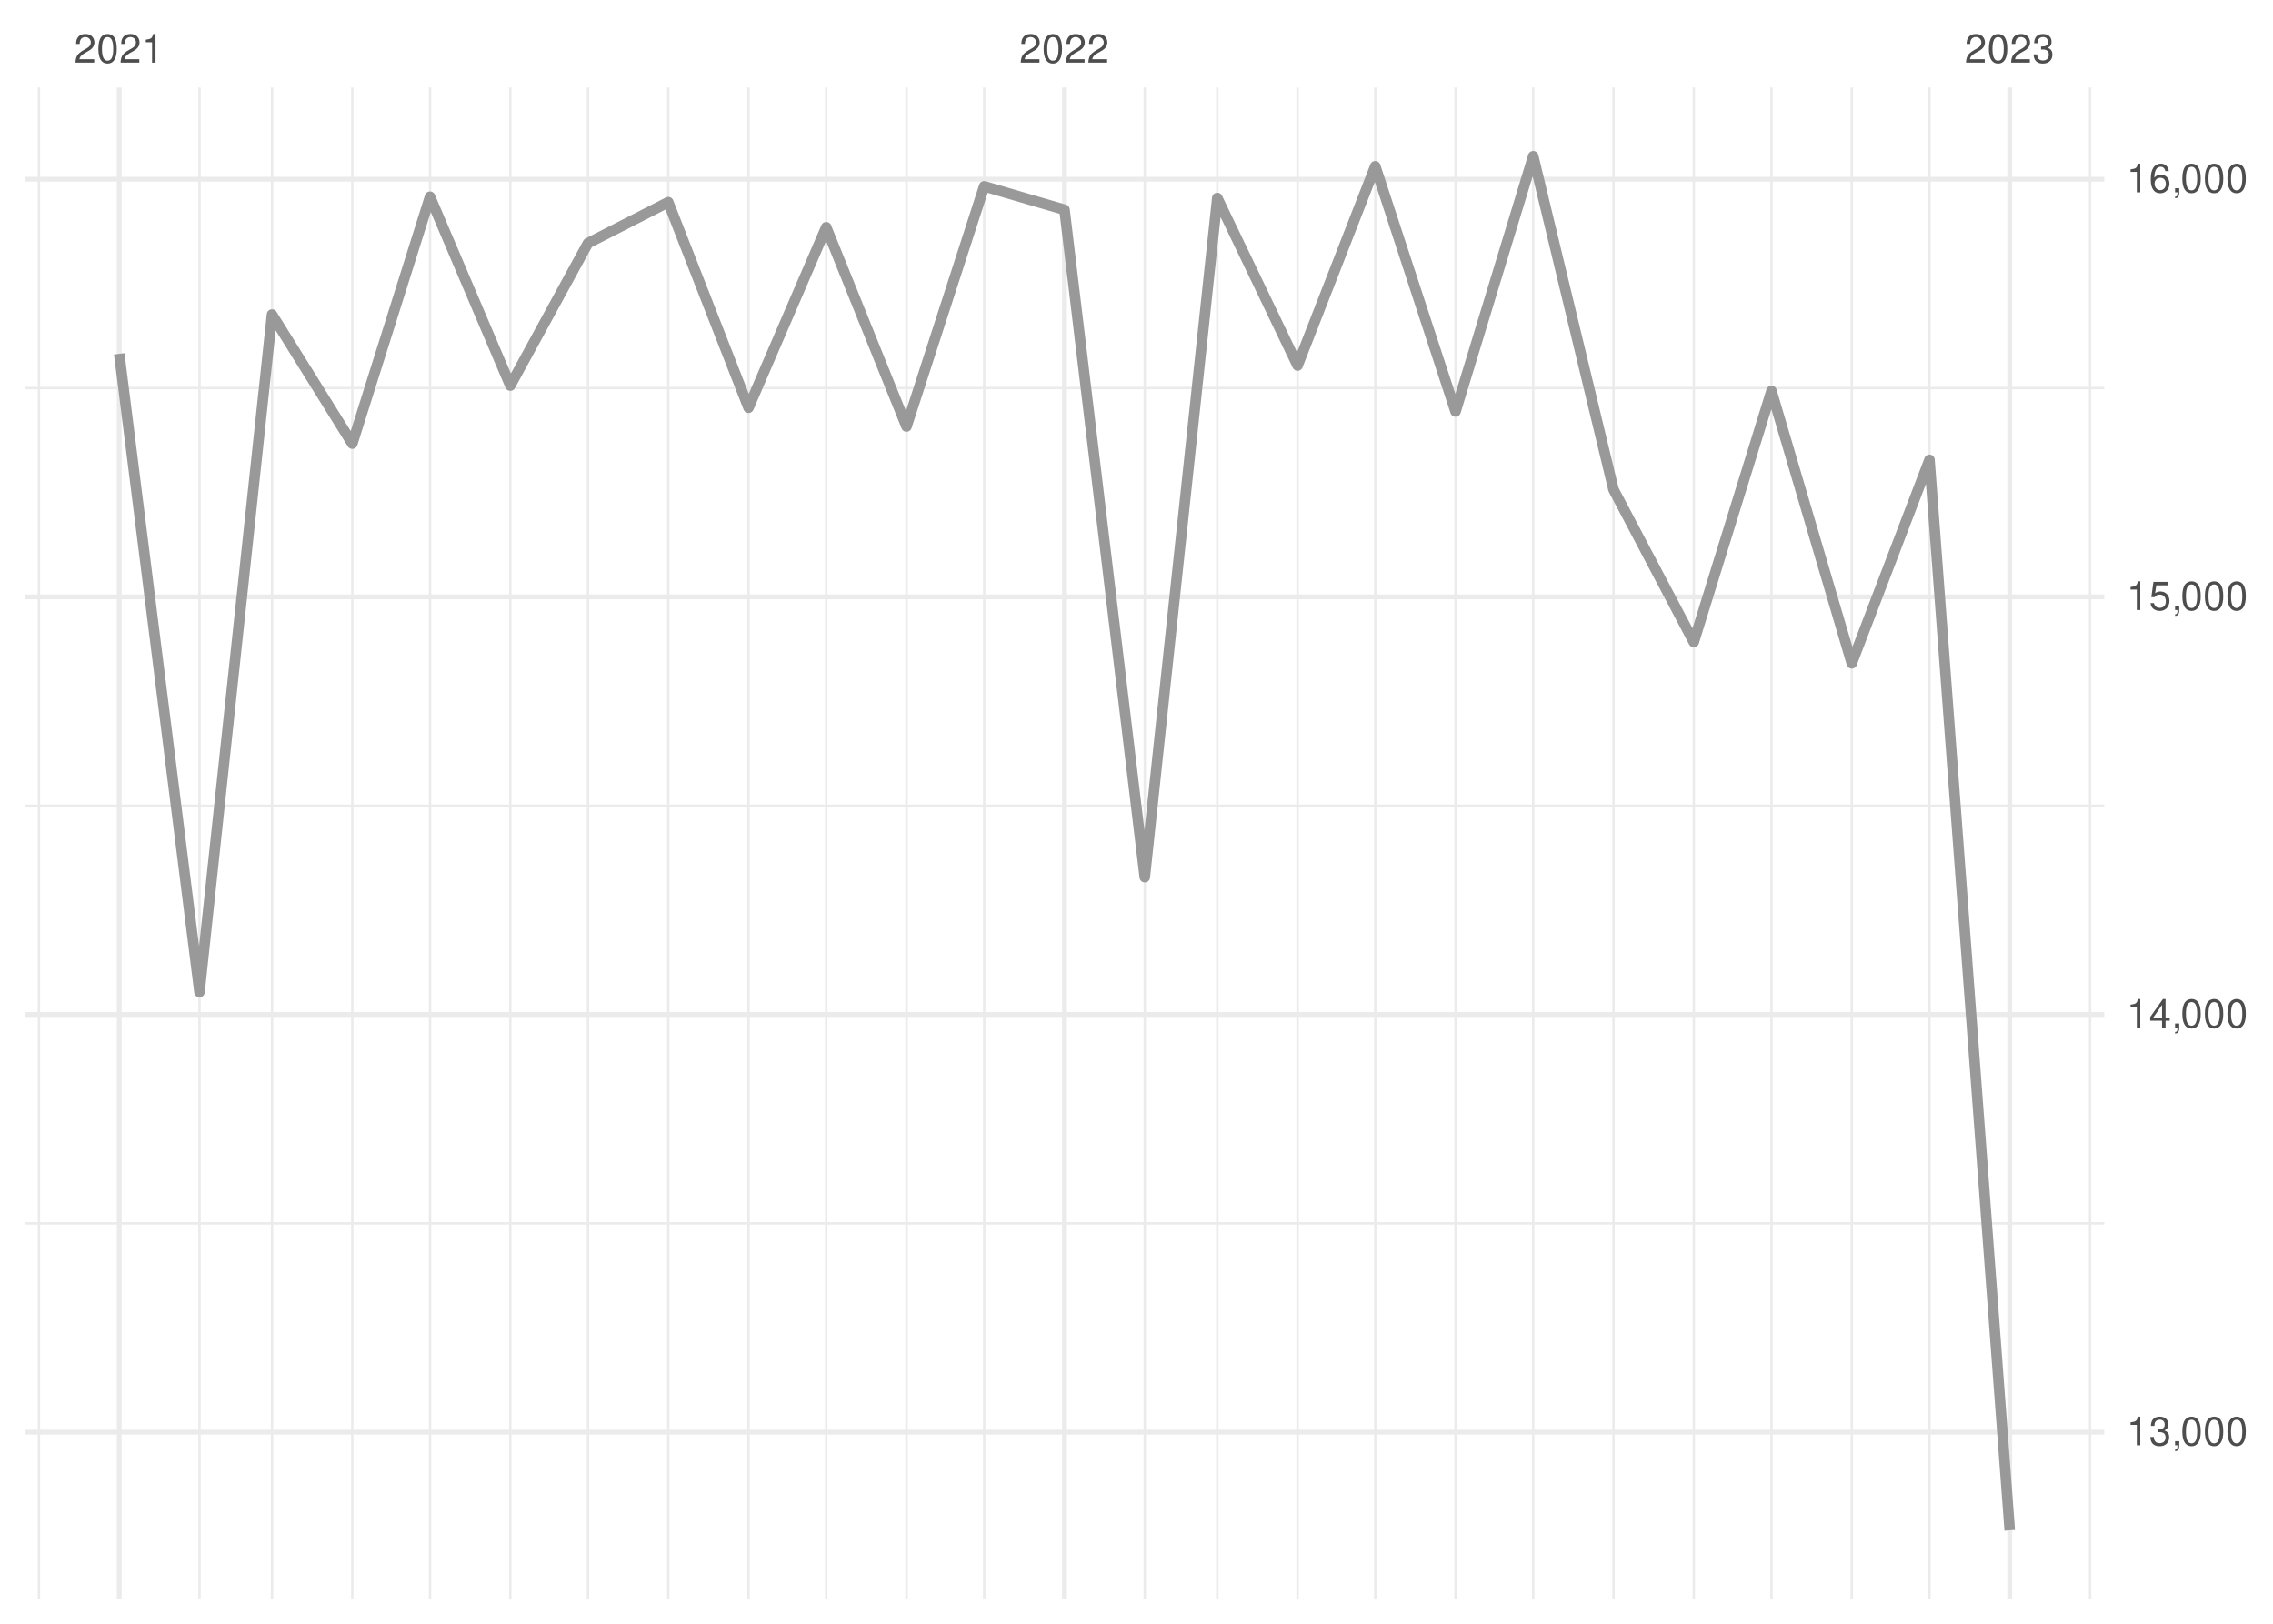
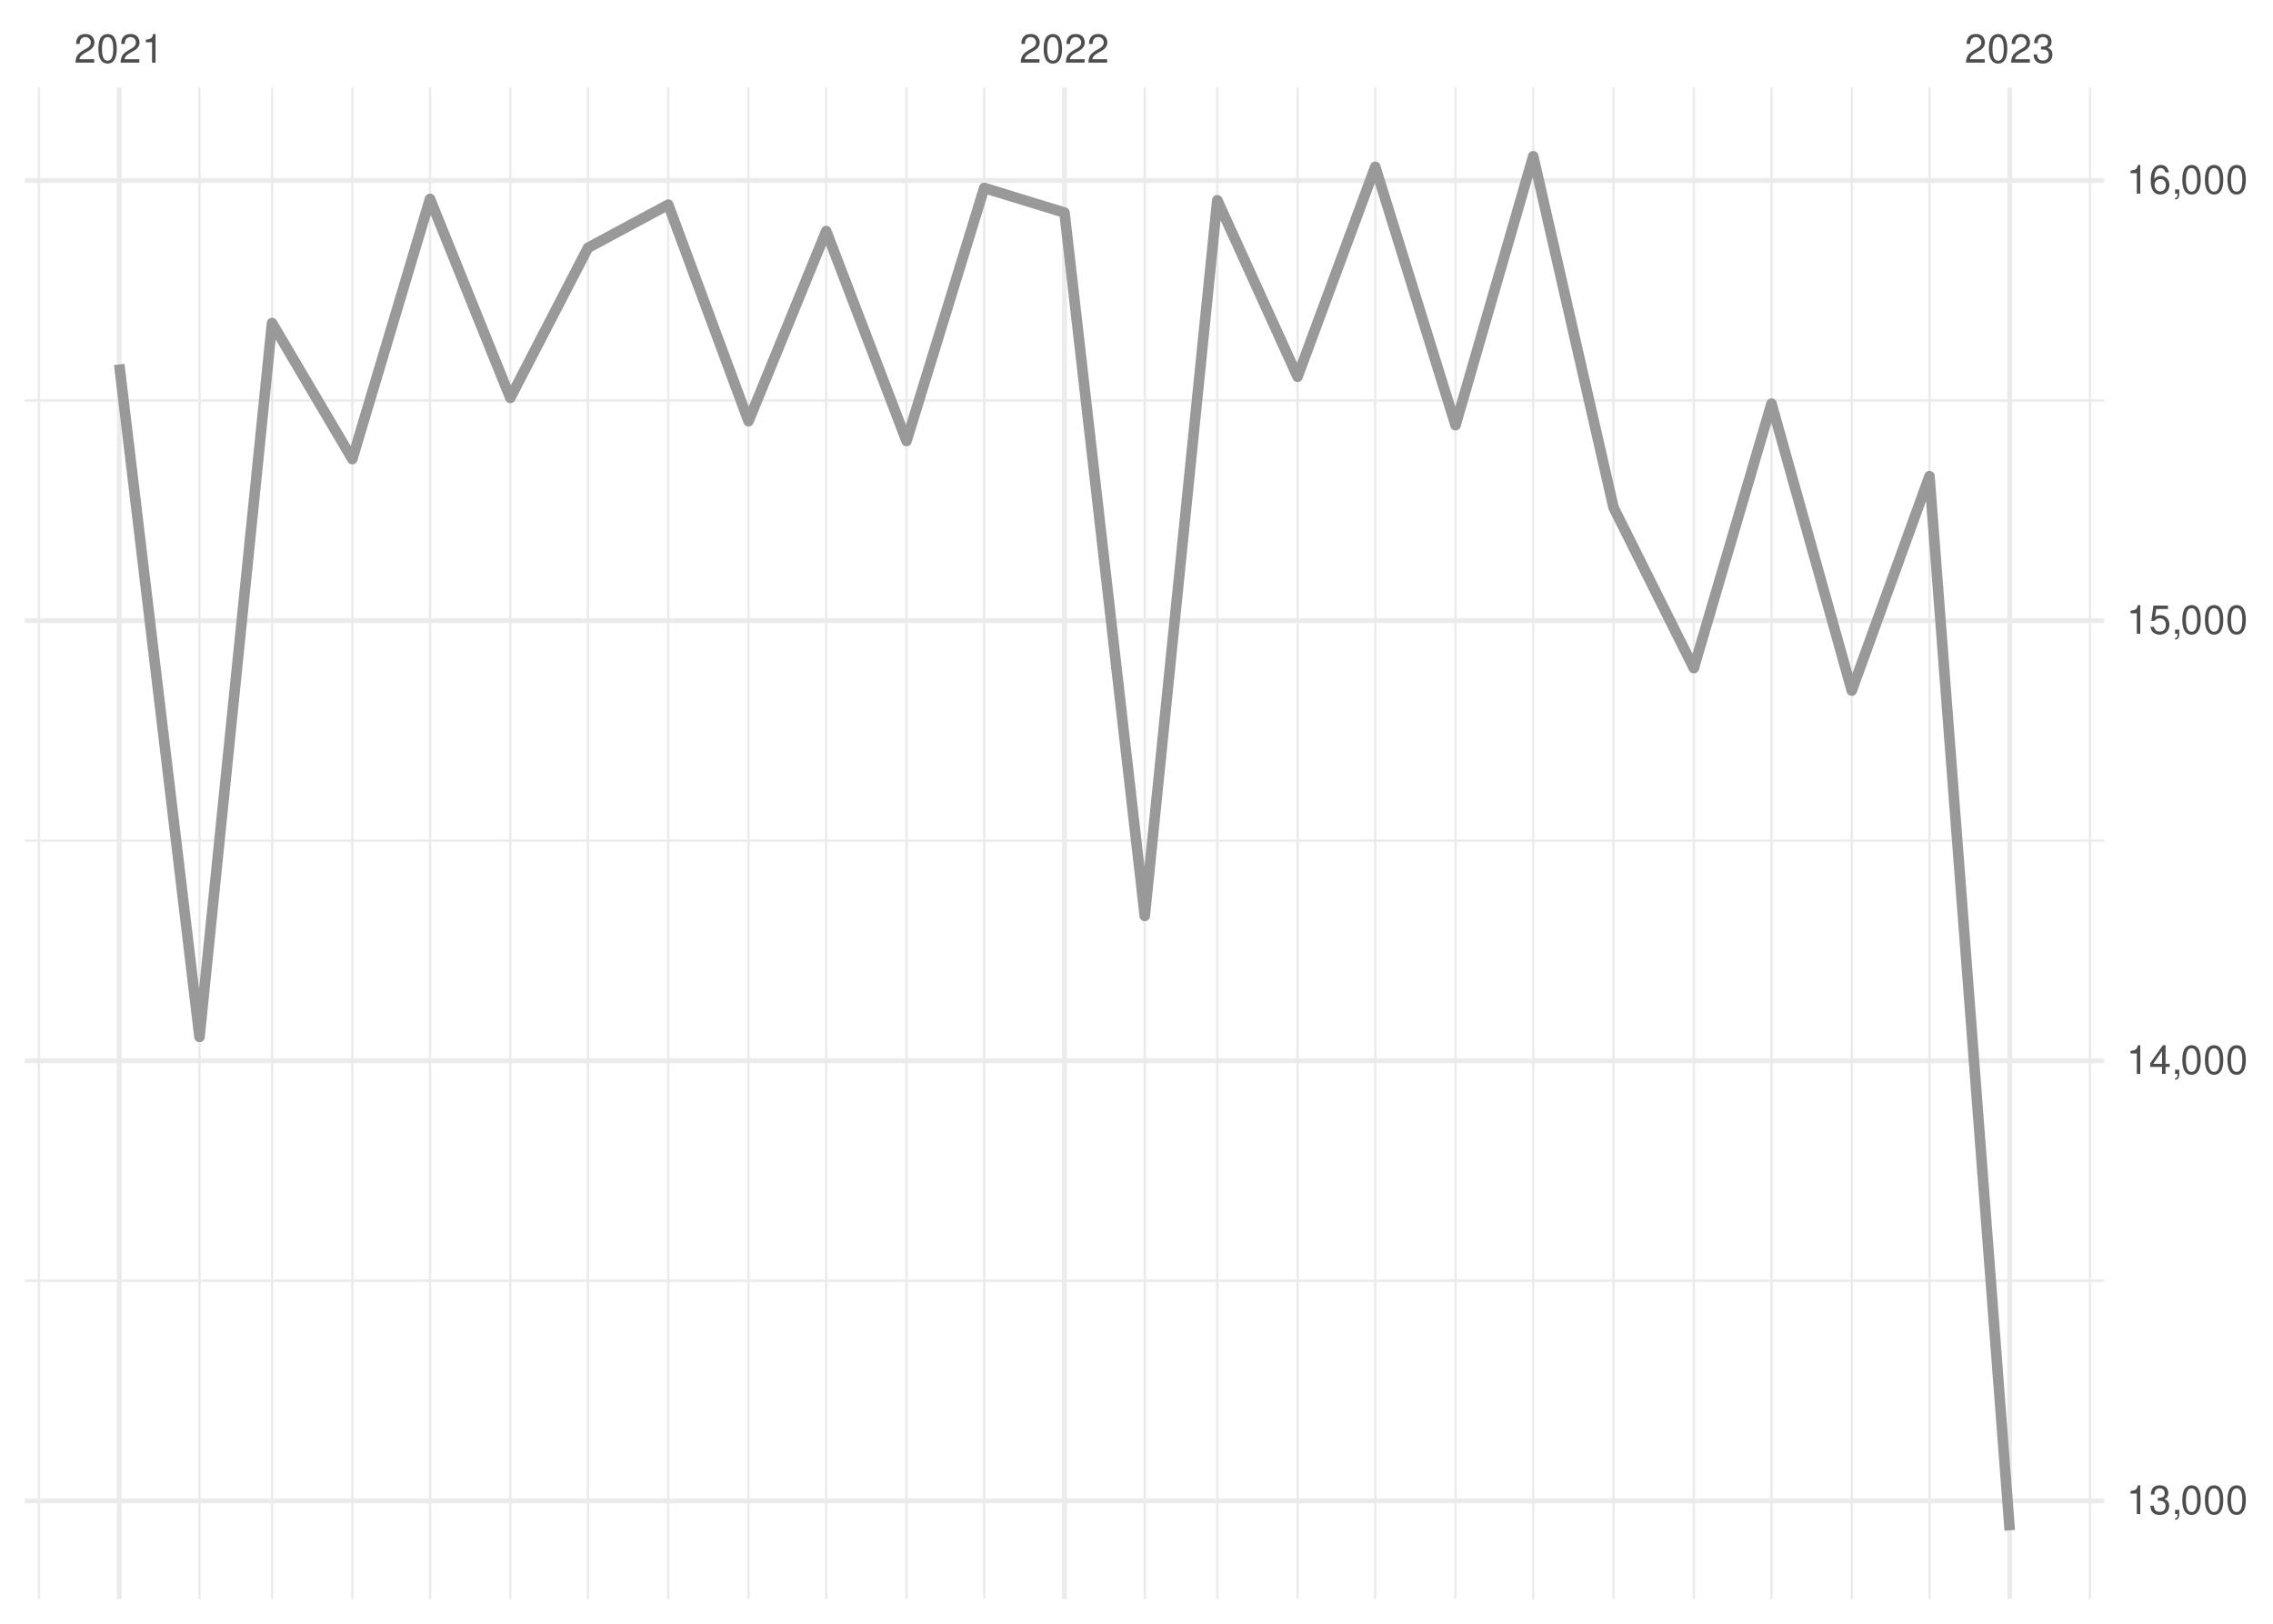
<svg xmlns="http://www.w3.org/2000/svg" xmlns:xlink="http://www.w3.org/1999/xlink" width="504pt" height="360pt" viewBox="0 0 504 360" version="1.1">
  <defs>
    <g>
      <symbol overflow="visible" id="glyph0-0">
        <path style="stroke:none;" d="" />
      </symbol>
      <symbol overflow="visible" id="glyph0-1">
        <path style="stroke:none;" d="M 4.453 -0.766 L 1.172 -0.766 C 1.25 -1.297 1.531 -1.625 2.297 -2.094 L 3.172 -2.594 C 4.047 -3.062 4.5 -3.719 4.5 -4.5 C 4.5 -5.031 4.281 -5.531 3.922 -5.875 C 3.547 -6.203 3.094 -6.359 2.5 -6.359 C 1.703 -6.359 1.125 -6.078 0.781 -5.531 C 0.547 -5.203 0.453 -4.797 0.438 -4.156 L 1.219 -4.156 C 1.234 -4.594 1.297 -4.844 1.406 -5.062 C 1.594 -5.438 2 -5.688 2.469 -5.688 C 3.172 -5.688 3.703 -5.172 3.703 -4.484 C 3.703 -3.969 3.406 -3.531 2.859 -3.219 L 2.047 -2.75 C 0.75 -2 0.375 -1.406 0.297 -0.016 L 4.453 -0.016 Z M 4.453 -0.766 " />
      </symbol>
      <symbol overflow="visible" id="glyph0-2">
        <path style="stroke:none;" d="M 2.422 -6.359 C 1.844 -6.359 1.312 -6.094 0.984 -5.672 C 0.578 -5.109 0.375 -4.25 0.375 -3.078 C 0.375 -0.938 1.078 0.203 2.422 0.203 C 3.734 0.203 4.453 -0.938 4.453 -3.031 C 4.453 -4.25 4.266 -5.078 3.859 -5.672 C 3.531 -6.109 3.016 -6.359 2.422 -6.359 Z M 2.422 -5.672 C 3.25 -5.672 3.672 -4.828 3.672 -3.094 C 3.672 -1.281 3.266 -0.438 2.406 -0.438 C 1.578 -0.438 1.172 -1.312 1.172 -3.062 C 1.172 -4.828 1.578 -5.672 2.422 -5.672 Z M 2.422 -5.672 " />
      </symbol>
      <symbol overflow="visible" id="glyph0-3">
        <path style="stroke:none;" d="M 2.281 -4.531 L 2.281 0 L 3.047 0 L 3.047 -6.359 L 2.547 -6.359 C 2.266 -5.391 2.094 -5.25 0.891 -5.094 L 0.891 -4.531 Z M 2.281 -4.531 " />
      </symbol>
      <symbol overflow="visible" id="glyph0-4">
        <path style="stroke:none;" d="M 1.938 -2.922 L 2.359 -2.922 C 3.203 -2.922 3.656 -2.531 3.656 -1.766 C 3.656 -0.969 3.172 -0.484 2.375 -0.484 C 1.516 -0.484 1.109 -0.922 1.062 -1.844 L 0.281 -1.844 C 0.312 -1.344 0.406 -1 0.547 -0.719 C 0.875 -0.109 1.484 0.203 2.344 0.203 C 3.625 0.203 4.453 -0.578 4.453 -1.781 C 4.453 -2.594 4.141 -3.031 3.391 -3.297 C 3.969 -3.531 4.266 -3.969 4.266 -4.609 C 4.266 -5.703 3.547 -6.359 2.359 -6.359 C 1.109 -6.359 0.438 -5.656 0.406 -4.312 L 1.188 -4.312 C 1.203 -4.703 1.234 -4.922 1.328 -5.109 C 1.5 -5.469 1.891 -5.688 2.375 -5.688 C 3.062 -5.688 3.469 -5.266 3.469 -4.578 C 3.469 -4.141 3.312 -3.859 2.969 -3.719 C 2.766 -3.625 2.484 -3.594 1.938 -3.578 Z M 1.938 -2.922 " />
      </symbol>
      <symbol overflow="visible" id="glyph0-5">
        <path style="stroke:none;" d="M 0.766 -0.922 L 0.766 0 L 1.297 0 L 1.297 0.156 C 1.297 0.766 1.172 0.938 0.766 0.953 L 0.766 1.297 C 1.344 1.312 1.688 0.891 1.688 0.141 L 1.688 -0.922 Z M 0.766 -0.922 " />
      </symbol>
      <symbol overflow="visible" id="glyph0-6">
        <path style="stroke:none;" d="M 2.875 -1.547 L 2.875 0 L 3.656 0 L 3.656 -1.547 L 4.578 -1.547 L 4.578 -2.234 L 3.656 -2.234 L 3.656 -6.359 L 3.078 -6.359 L 0.25 -2.359 L 0.25 -1.547 Z M 2.875 -2.234 L 0.922 -2.234 L 2.875 -5.047 Z M 2.875 -2.234 " />
      </symbol>
      <symbol overflow="visible" id="glyph0-7">
        <path style="stroke:none;" d="M 4.188 -6.234 L 0.969 -6.234 L 0.5 -2.844 L 1.219 -2.844 C 1.578 -3.266 1.875 -3.422 2.359 -3.422 C 3.203 -3.422 3.719 -2.844 3.719 -1.922 C 3.719 -1.031 3.203 -0.484 2.359 -0.484 C 1.688 -0.484 1.266 -0.828 1.078 -1.531 L 0.312 -1.531 C 0.406 -1.016 0.5 -0.781 0.688 -0.547 C 1.031 -0.078 1.672 0.203 2.375 0.203 C 3.641 0.203 4.516 -0.719 4.516 -2.031 C 4.516 -3.266 3.688 -4.109 2.5 -4.109 C 2.062 -4.109 1.703 -4 1.344 -3.734 L 1.594 -5.469 L 4.188 -5.469 Z M 4.188 -6.234 " />
      </symbol>
      <symbol overflow="visible" id="glyph0-8">
        <path style="stroke:none;" d="M 4.375 -4.703 C 4.234 -5.75 3.562 -6.359 2.609 -6.359 C 1.922 -6.359 1.312 -6.031 0.938 -5.453 C 0.547 -4.828 0.375 -4.062 0.375 -2.906 C 0.375 -1.828 0.531 -1.156 0.906 -0.594 C 1.234 -0.078 1.781 0.203 2.469 0.203 C 3.656 0.203 4.516 -0.688 4.516 -1.922 C 4.516 -3.094 3.719 -3.922 2.609 -3.922 C 1.984 -3.922 1.5 -3.688 1.172 -3.234 C 1.172 -4.797 1.672 -5.672 2.562 -5.672 C 3.109 -5.672 3.484 -5.328 3.609 -4.703 Z M 2.5 -3.234 C 3.25 -3.234 3.719 -2.703 3.719 -1.859 C 3.719 -1.062 3.188 -0.484 2.484 -0.484 C 1.766 -0.484 1.219 -1.094 1.219 -1.906 C 1.219 -2.688 1.734 -3.234 2.5 -3.234 Z M 2.5 -3.234 " />
      </symbol>
    </g>
    <clipPath id="clip1">
-       <path d="M 5.48 270 L 466.59 270 L 466.59 272 L 5.48 272 Z M 5.48 270 " />
+       <path d="M 5.48 283 L 466.59 283 L 466.59 285 L 5.48 285 Z M 5.48 283 " />
    </clipPath>
    <clipPath id="clip2">
-       <path d="M 5.48 178 L 466.59 178 L 466.59 179 L 5.48 179 Z M 5.48 178 " />
+       <path d="M 5.48 186 L 466.59 186 L 466.59 187 L 5.48 187 Z M 5.48 186 " />
    </clipPath>
    <clipPath id="clip3">
-       <path d="M 5.48 85 L 466.59 85 L 466.59 87 L 5.48 87 Z M 5.48 85 " />
+       <path d="M 5.48 88 L 466.59 88 L 466.59 90 L 5.48 90 Z M 5.48 88 " />
    </clipPath>
    <clipPath id="clip4">
      <path d="M 8 19.41 L 9 19.41 L 9 354.52 L 8 354.52 Z M 8 19.41 " />
    </clipPath>
    <clipPath id="clip5">
      <path d="M 43 19.41 L 45 19.41 L 45 354.52 L 43 354.52 Z M 43 19.41 " />
    </clipPath>
    <clipPath id="clip6">
      <path d="M 60 19.41 L 61 19.41 L 61 354.52 L 60 354.52 Z M 60 19.41 " />
    </clipPath>
    <clipPath id="clip7">
      <path d="M 77 19.41 L 79 19.41 L 79 354.52 L 77 354.52 Z M 77 19.41 " />
    </clipPath>
    <clipPath id="clip8">
      <path d="M 95 19.41 L 96 19.41 L 96 354.52 L 95 354.52 Z M 95 19.41 " />
    </clipPath>
    <clipPath id="clip9">
      <path d="M 112 19.41 L 114 19.41 L 114 354.52 L 112 354.52 Z M 112 19.41 " />
    </clipPath>
    <clipPath id="clip10">
      <path d="M 130 19.41 L 131 19.41 L 131 354.52 L 130 354.52 Z M 130 19.41 " />
    </clipPath>
    <clipPath id="clip11">
      <path d="M 147 19.41 L 149 19.41 L 149 354.52 L 147 354.52 Z M 147 19.41 " />
    </clipPath>
    <clipPath id="clip12">
      <path d="M 165 19.41 L 167 19.41 L 167 354.52 L 165 354.52 Z M 165 19.41 " />
    </clipPath>
    <clipPath id="clip13">
      <path d="M 182 19.41 L 184 19.41 L 184 354.52 L 182 354.52 Z M 182 19.41 " />
    </clipPath>
    <clipPath id="clip14">
      <path d="M 200 19.41 L 202 19.41 L 202 354.52 L 200 354.52 Z M 200 19.41 " />
    </clipPath>
    <clipPath id="clip15">
      <path d="M 217 19.41 L 219 19.41 L 219 354.52 L 217 354.52 Z M 217 19.41 " />
    </clipPath>
    <clipPath id="clip16">
      <path d="M 253 19.41 L 255 19.41 L 255 354.52 L 253 354.52 Z M 253 19.41 " />
    </clipPath>
    <clipPath id="clip17">
      <path d="M 269 19.41 L 271 19.41 L 271 354.52 L 269 354.52 Z M 269 19.41 " />
    </clipPath>
    <clipPath id="clip18">
      <path d="M 287 19.41 L 288 19.41 L 288 354.52 L 287 354.52 Z M 287 19.41 " />
    </clipPath>
    <clipPath id="clip19">
      <path d="M 304 19.41 L 306 19.41 L 306 354.52 L 304 354.52 Z M 304 19.41 " />
    </clipPath>
    <clipPath id="clip20">
      <path d="M 322 19.41 L 324 19.41 L 324 354.52 L 322 354.52 Z M 322 19.41 " />
    </clipPath>
    <clipPath id="clip21">
      <path d="M 339 19.41 L 341 19.41 L 341 354.52 L 339 354.52 Z M 339 19.41 " />
    </clipPath>
    <clipPath id="clip22">
      <path d="M 357 19.41 L 359 19.41 L 359 354.52 L 357 354.52 Z M 357 19.41 " />
    </clipPath>
    <clipPath id="clip23">
      <path d="M 375 19.41 L 376 19.41 L 376 354.52 L 375 354.52 Z M 375 19.41 " />
    </clipPath>
    <clipPath id="clip24">
      <path d="M 392 19.41 L 394 19.41 L 394 354.52 L 392 354.52 Z M 392 19.41 " />
    </clipPath>
    <clipPath id="clip25">
      <path d="M 410 19.41 L 411 19.41 L 411 354.52 L 410 354.52 Z M 410 19.41 " />
    </clipPath>
    <clipPath id="clip26">
      <path d="M 427 19.41 L 429 19.41 L 429 354.52 L 427 354.52 Z M 427 19.41 " />
    </clipPath>
    <clipPath id="clip27">
      <path d="M 463 19.41 L 464 19.41 L 464 354.52 L 463 354.52 Z M 463 19.41 " />
    </clipPath>
    <clipPath id="clip28">
-       <path d="M 5.48 316 L 466.59 316 L 466.59 319 L 5.48 319 Z M 5.48 316 " />
+       <path d="M 5.48 332 L 466.59 332 L 466.59 334 L 5.48 334 Z M 5.48 332 " />
    </clipPath>
    <clipPath id="clip29">
-       <path d="M 5.48 224 L 466.59 224 L 466.59 226 L 5.48 226 Z M 5.48 224 " />
+       <path d="M 5.48 234 L 466.59 234 L 466.59 236 L 5.48 236 Z M 5.48 234 " />
    </clipPath>
    <clipPath id="clip30">
-       <path d="M 5.48 131 L 466.59 131 L 466.59 133 L 5.48 133 Z M 5.48 131 " />
+       <path d="M 5.48 137 L 466.59 137 L 466.59 139 L 5.48 139 Z M 5.48 137 " />
    </clipPath>
    <clipPath id="clip31">
      <path d="M 5.48 39 L 466.59 39 L 466.59 41 L 5.48 41 Z M 5.48 39 " />
    </clipPath>
    <clipPath id="clip32">
      <path d="M 25 19.41 L 27 19.41 L 27 354.52 L 25 354.52 Z M 25 19.41 " />
    </clipPath>
    <clipPath id="clip33">
      <path d="M 235 19.41 L 237 19.41 L 237 354.52 L 235 354.52 Z M 235 19.41 " />
    </clipPath>
    <clipPath id="clip34">
      <path d="M 445 19.41 L 447 19.41 L 447 354.52 L 445 354.52 Z M 445 19.41 " />
    </clipPath>
  </defs>
  <g id="surface26">
    <rect x="0" y="0" width="504" height="360" style="fill:rgb(100%,100%,100%);fill-opacity:1;stroke:none;" />
    <g clip-path="url(#clip1)" clip-rule="nonzero">
-       <path style="fill:none;stroke-width:0.533;stroke-linecap:butt;stroke-linejoin:round;stroke:rgb(92.157%,92.157%,92.157%);stroke-opacity:1;stroke-miterlimit:10;" d="M 5.48 271.23 L 466.59 271.23 " />
+       <path style="fill:none;stroke-width:0.533;stroke-linecap:butt;stroke-linejoin:round;stroke:rgb(92.157%,92.157%,92.157%);stroke-opacity:1;stroke-miterlimit:10;" d="M 5.48 283.961 L 466.59 283.961 " />
    </g>
    <g clip-path="url(#clip2)" clip-rule="nonzero">
-       <path style="fill:none;stroke-width:0.533;stroke-linecap:butt;stroke-linejoin:round;stroke:rgb(92.157%,92.157%,92.157%);stroke-opacity:1;stroke-miterlimit:10;" d="M 5.48 178.633 L 466.59 178.633 " />
+       <path style="fill:none;stroke-width:0.533;stroke-linecap:butt;stroke-linejoin:round;stroke:rgb(92.157%,92.157%,92.157%);stroke-opacity:1;stroke-miterlimit:10;" d="M 5.48 186.379 L 466.59 186.379 " />
    </g>
    <g clip-path="url(#clip3)" clip-rule="nonzero">
-       <path style="fill:none;stroke-width:0.533;stroke-linecap:butt;stroke-linejoin:round;stroke:rgb(92.157%,92.157%,92.157%);stroke-opacity:1;stroke-miterlimit:10;" d="M 5.48 86.035 L 466.59 86.035 " />
+       <path style="fill:none;stroke-width:0.533;stroke-linecap:butt;stroke-linejoin:round;stroke:rgb(92.157%,92.157%,92.157%);stroke-opacity:1;stroke-miterlimit:10;" d="M 5.48 88.801 L 466.59 88.801 " />
    </g>
    <g clip-path="url(#clip4)" clip-rule="nonzero">
      <path style="fill:none;stroke-width:0.533;stroke-linecap:butt;stroke-linejoin:round;stroke:rgb(92.157%,92.157%,92.157%);stroke-opacity:1;stroke-miterlimit:10;" d="M 8.637 354.52 L 8.637 19.41 " />
    </g>
    <g clip-path="url(#clip5)" clip-rule="nonzero">
      <path style="fill:none;stroke-width:0.533;stroke-linecap:butt;stroke-linejoin:round;stroke:rgb(92.157%,92.157%,92.157%);stroke-opacity:1;stroke-miterlimit:10;" d="M 44.238 354.52 L 44.238 19.41 " />
    </g>
    <g clip-path="url(#clip6)" clip-rule="nonzero">
      <path style="fill:none;stroke-width:0.533;stroke-linecap:butt;stroke-linejoin:round;stroke:rgb(92.157%,92.157%,92.157%);stroke-opacity:1;stroke-miterlimit:10;" d="M 60.32 354.52 L 60.32 19.41 " />
    </g>
    <g clip-path="url(#clip7)" clip-rule="nonzero">
      <path style="fill:none;stroke-width:0.533;stroke-linecap:butt;stroke-linejoin:round;stroke:rgb(92.157%,92.157%,92.157%);stroke-opacity:1;stroke-miterlimit:10;" d="M 78.121 354.52 L 78.121 19.41 " />
    </g>
    <g clip-path="url(#clip8)" clip-rule="nonzero">
      <path style="fill:none;stroke-width:0.533;stroke-linecap:butt;stroke-linejoin:round;stroke:rgb(92.157%,92.157%,92.157%);stroke-opacity:1;stroke-miterlimit:10;" d="M 95.348 354.52 L 95.348 19.41 " />
    </g>
    <g clip-path="url(#clip9)" clip-rule="nonzero">
      <path style="fill:none;stroke-width:0.533;stroke-linecap:butt;stroke-linejoin:round;stroke:rgb(92.157%,92.157%,92.157%);stroke-opacity:1;stroke-miterlimit:10;" d="M 113.148 354.52 L 113.148 19.41 " />
    </g>
    <g clip-path="url(#clip10)" clip-rule="nonzero">
      <path style="fill:none;stroke-width:0.533;stroke-linecap:butt;stroke-linejoin:round;stroke:rgb(92.157%,92.157%,92.157%);stroke-opacity:1;stroke-miterlimit:10;" d="M 130.375 354.52 L 130.375 19.41 " />
    </g>
    <g clip-path="url(#clip11)" clip-rule="nonzero">
      <path style="fill:none;stroke-width:0.533;stroke-linecap:butt;stroke-linejoin:round;stroke:rgb(92.157%,92.157%,92.157%);stroke-opacity:1;stroke-miterlimit:10;" d="M 148.176 354.52 L 148.176 19.41 " />
    </g>
    <g clip-path="url(#clip12)" clip-rule="nonzero">
      <path style="fill:none;stroke-width:0.533;stroke-linecap:butt;stroke-linejoin:round;stroke:rgb(92.157%,92.157%,92.157%);stroke-opacity:1;stroke-miterlimit:10;" d="M 165.977 354.52 L 165.977 19.41 " />
    </g>
    <g clip-path="url(#clip13)" clip-rule="nonzero">
      <path style="fill:none;stroke-width:0.533;stroke-linecap:butt;stroke-linejoin:round;stroke:rgb(92.157%,92.157%,92.157%);stroke-opacity:1;stroke-miterlimit:10;" d="M 183.203 354.52 L 183.203 19.41 " />
    </g>
    <g clip-path="url(#clip14)" clip-rule="nonzero">
      <path style="fill:none;stroke-width:0.533;stroke-linecap:butt;stroke-linejoin:round;stroke:rgb(92.157%,92.157%,92.157%);stroke-opacity:1;stroke-miterlimit:10;" d="M 201.008 354.52 L 201.008 19.41 " />
    </g>
    <g clip-path="url(#clip15)" clip-rule="nonzero">
      <path style="fill:none;stroke-width:0.533;stroke-linecap:butt;stroke-linejoin:round;stroke:rgb(92.157%,92.157%,92.157%);stroke-opacity:1;stroke-miterlimit:10;" d="M 218.234 354.52 L 218.234 19.41 " />
    </g>
    <g clip-path="url(#clip16)" clip-rule="nonzero">
      <path style="fill:none;stroke-width:0.533;stroke-linecap:butt;stroke-linejoin:round;stroke:rgb(92.157%,92.157%,92.157%);stroke-opacity:1;stroke-miterlimit:10;" d="M 253.836 354.52 L 253.836 19.41 " />
    </g>
    <g clip-path="url(#clip17)" clip-rule="nonzero">
      <path style="fill:none;stroke-width:0.533;stroke-linecap:butt;stroke-linejoin:round;stroke:rgb(92.157%,92.157%,92.157%);stroke-opacity:1;stroke-miterlimit:10;" d="M 269.914 354.52 L 269.914 19.41 " />
    </g>
    <g clip-path="url(#clip18)" clip-rule="nonzero">
      <path style="fill:none;stroke-width:0.533;stroke-linecap:butt;stroke-linejoin:round;stroke:rgb(92.157%,92.157%,92.157%);stroke-opacity:1;stroke-miterlimit:10;" d="M 287.715 354.52 L 287.715 19.41 " />
    </g>
    <g clip-path="url(#clip19)" clip-rule="nonzero">
      <path style="fill:none;stroke-width:0.533;stroke-linecap:butt;stroke-linejoin:round;stroke:rgb(92.157%,92.157%,92.157%);stroke-opacity:1;stroke-miterlimit:10;" d="M 304.941 354.52 L 304.941 19.41 " />
    </g>
    <g clip-path="url(#clip20)" clip-rule="nonzero">
      <path style="fill:none;stroke-width:0.533;stroke-linecap:butt;stroke-linejoin:round;stroke:rgb(92.157%,92.157%,92.157%);stroke-opacity:1;stroke-miterlimit:10;" d="M 322.742 354.52 L 322.742 19.41 " />
    </g>
    <g clip-path="url(#clip21)" clip-rule="nonzero">
      <path style="fill:none;stroke-width:0.533;stroke-linecap:butt;stroke-linejoin:round;stroke:rgb(92.157%,92.157%,92.157%);stroke-opacity:1;stroke-miterlimit:10;" d="M 339.969 354.52 L 339.969 19.41 " />
    </g>
    <g clip-path="url(#clip22)" clip-rule="nonzero">
      <path style="fill:none;stroke-width:0.533;stroke-linecap:butt;stroke-linejoin:round;stroke:rgb(92.157%,92.157%,92.157%);stroke-opacity:1;stroke-miterlimit:10;" d="M 357.773 354.52 L 357.773 19.41 " />
    </g>
    <g clip-path="url(#clip23)" clip-rule="nonzero">
      <path style="fill:none;stroke-width:0.533;stroke-linecap:butt;stroke-linejoin:round;stroke:rgb(92.157%,92.157%,92.157%);stroke-opacity:1;stroke-miterlimit:10;" d="M 375.574 354.52 L 375.574 19.41 " />
    </g>
    <g clip-path="url(#clip24)" clip-rule="nonzero">
      <path style="fill:none;stroke-width:0.533;stroke-linecap:butt;stroke-linejoin:round;stroke:rgb(92.157%,92.157%,92.157%);stroke-opacity:1;stroke-miterlimit:10;" d="M 392.801 354.52 L 392.801 19.41 " />
    </g>
    <g clip-path="url(#clip25)" clip-rule="nonzero">
      <path style="fill:none;stroke-width:0.533;stroke-linecap:butt;stroke-linejoin:round;stroke:rgb(92.157%,92.157%,92.157%);stroke-opacity:1;stroke-miterlimit:10;" d="M 410.602 354.52 L 410.602 19.41 " />
    </g>
    <g clip-path="url(#clip26)" clip-rule="nonzero">
      <path style="fill:none;stroke-width:0.533;stroke-linecap:butt;stroke-linejoin:round;stroke:rgb(92.157%,92.157%,92.157%);stroke-opacity:1;stroke-miterlimit:10;" d="M 427.828 354.52 L 427.828 19.41 " />
    </g>
    <g clip-path="url(#clip27)" clip-rule="nonzero">
      <path style="fill:none;stroke-width:0.533;stroke-linecap:butt;stroke-linejoin:round;stroke:rgb(92.157%,92.157%,92.157%);stroke-opacity:1;stroke-miterlimit:10;" d="M 463.43 354.52 L 463.43 19.41 " />
    </g>
    <g clip-path="url(#clip28)" clip-rule="nonzero">
-       <path style="fill:none;stroke-width:1.067;stroke-linecap:butt;stroke-linejoin:round;stroke:rgb(92.157%,92.157%,92.157%);stroke-opacity:1;stroke-miterlimit:10;" d="M 5.48 317.527 L 466.59 317.527 " />
+       <path style="fill:none;stroke-width:1.067;stroke-linecap:butt;stroke-linejoin:round;stroke:rgb(92.157%,92.157%,92.157%);stroke-opacity:1;stroke-miterlimit:10;" d="M 5.48 332.75 L 466.59 332.75 " />
    </g>
    <g clip-path="url(#clip29)" clip-rule="nonzero">
-       <path style="fill:none;stroke-width:1.067;stroke-linecap:butt;stroke-linejoin:round;stroke:rgb(92.157%,92.157%,92.157%);stroke-opacity:1;stroke-miterlimit:10;" d="M 5.48 224.93 L 466.59 224.93 " />
+       <path style="fill:none;stroke-width:1.067;stroke-linecap:butt;stroke-linejoin:round;stroke:rgb(92.157%,92.157%,92.157%);stroke-opacity:1;stroke-miterlimit:10;" d="M 5.48 235.172 L 466.59 235.172 " />
    </g>
    <g clip-path="url(#clip30)" clip-rule="nonzero">
-       <path style="fill:none;stroke-width:1.067;stroke-linecap:butt;stroke-linejoin:round;stroke:rgb(92.157%,92.157%,92.157%);stroke-opacity:1;stroke-miterlimit:10;" d="M 5.48 132.332 L 466.59 132.332 " />
+       <path style="fill:none;stroke-width:1.067;stroke-linecap:butt;stroke-linejoin:round;stroke:rgb(92.157%,92.157%,92.157%);stroke-opacity:1;stroke-miterlimit:10;" d="M 5.48 137.59 L 466.59 137.59 " />
    </g>
    <g clip-path="url(#clip31)" clip-rule="nonzero">
-       <path style="fill:none;stroke-width:1.067;stroke-linecap:butt;stroke-linejoin:round;stroke:rgb(92.157%,92.157%,92.157%);stroke-opacity:1;stroke-miterlimit:10;" d="M 5.48 39.734 L 466.59 39.734 " />
+       <path style="fill:none;stroke-width:1.067;stroke-linecap:butt;stroke-linejoin:round;stroke:rgb(92.157%,92.157%,92.157%);stroke-opacity:1;stroke-miterlimit:10;" d="M 5.48 40.012 L 466.59 40.012 " />
    </g>
    <g clip-path="url(#clip32)" clip-rule="nonzero">
      <path style="fill:none;stroke-width:1.067;stroke-linecap:butt;stroke-linejoin:round;stroke:rgb(92.157%,92.157%,92.157%);stroke-opacity:1;stroke-miterlimit:10;" d="M 26.438 354.52 L 26.438 19.41 " />
    </g>
    <g clip-path="url(#clip33)" clip-rule="nonzero">
      <path style="fill:none;stroke-width:1.067;stroke-linecap:butt;stroke-linejoin:round;stroke:rgb(92.157%,92.157%,92.157%);stroke-opacity:1;stroke-miterlimit:10;" d="M 236.035 354.52 L 236.035 19.41 " />
    </g>
    <g clip-path="url(#clip34)" clip-rule="nonzero">
      <path style="fill:none;stroke-width:1.067;stroke-linecap:butt;stroke-linejoin:round;stroke:rgb(92.157%,92.157%,92.157%);stroke-opacity:1;stroke-miterlimit:10;" d="M 445.629 354.52 L 445.629 19.41 " />
    </g>
-     <path style="fill:none;stroke-width:2.347;stroke-linecap:butt;stroke-linejoin:round;stroke:rgb(60%,60%,60%);stroke-opacity:1;stroke-miterlimit:10;" d="M 26.438 78.441 L 44.238 219.93 L 60.32 69.738 L 78.121 98.352 L 95.348 43.625 L 113.148 85.48 L 130.375 53.902 L 148.176 44.828 L 165.977 90.387 L 183.203 50.383 L 201.008 94.555 L 218.234 41.309 L 236.035 46.496 L 253.836 194.465 L 269.914 43.902 L 287.715 81.035 L 304.941 36.867 L 322.742 91.219 L 339.969 34.645 L 357.773 108.535 L 375.574 142.332 L 392.801 86.684 L 410.602 147.055 L 427.828 101.961 L 445.629 339.289 " />
+     <path style="fill:none;stroke-width:2.347;stroke-linecap:butt;stroke-linejoin:round;stroke:rgb(60%,60%,60%);stroke-opacity:1;stroke-miterlimit:10;" d="M 26.438 80.797 L 44.238 229.902 L 60.32 71.625 L 78.121 101.777 L 95.348 44.109 L 113.148 88.215 L 130.375 54.941 L 148.176 45.379 L 165.977 93.387 L 183.203 51.23 L 201.008 97.777 L 218.234 41.668 L 236.035 47.133 L 253.836 203.066 L 269.914 44.402 L 287.715 83.531 L 304.941 36.984 L 322.742 94.266 L 339.969 34.645 L 357.773 112.512 L 375.574 148.129 L 392.801 89.484 L 410.602 153.105 L 427.828 105.582 L 445.629 339.289 " />
    <g style="fill:rgb(30.196%,30.196%,30.196%);fill-opacity:1;">
      <use xlink:href="#glyph0-1" x="16.438" y="13.896" />
      <use xlink:href="#glyph0-2" x="21.438" y="13.896" />
      <use xlink:href="#glyph0-1" x="26.438" y="13.896" />
      <use xlink:href="#glyph0-3" x="31.438" y="13.896" />
    </g>
    <g style="fill:rgb(30.196%,30.196%,30.196%);fill-opacity:1;">
      <use xlink:href="#glyph0-1" x="226.035" y="13.896" />
      <use xlink:href="#glyph0-2" x="231.035" y="13.896" />
      <use xlink:href="#glyph0-1" x="236.035" y="13.896" />
      <use xlink:href="#glyph0-1" x="241.035" y="13.896" />
    </g>
    <g style="fill:rgb(30.196%,30.196%,30.196%);fill-opacity:1;">
      <use xlink:href="#glyph0-1" x="435.629" y="13.896" />
      <use xlink:href="#glyph0-2" x="440.629" y="13.896" />
      <use xlink:href="#glyph0-1" x="445.629" y="13.896" />
      <use xlink:href="#glyph0-4" x="450.629" y="13.896" />
    </g>
    <g style="fill:rgb(30.196%,30.196%,30.196%);fill-opacity:1;">
-       <use xlink:href="#glyph0-3" x="471.52" y="320.442" />
-       <use xlink:href="#glyph0-4" x="476.52" y="320.442" />
-       <use xlink:href="#glyph0-5" x="481.52" y="320.442" />
-       <use xlink:href="#glyph0-2" x="483.52" y="320.442" />
-       <use xlink:href="#glyph0-2" x="488.52" y="320.442" />
-       <use xlink:href="#glyph0-2" x="493.52" y="320.442" />
-     </g>
-     <g style="fill:rgb(30.196%,30.196%,30.196%);fill-opacity:1;">
-       <use xlink:href="#glyph0-3" x="471.52" y="227.845" />
-       <use xlink:href="#glyph0-6" x="476.52" y="227.845" />
-       <use xlink:href="#glyph0-5" x="481.52" y="227.845" />
-       <use xlink:href="#glyph0-2" x="483.52" y="227.845" />
-       <use xlink:href="#glyph0-2" x="488.52" y="227.845" />
-       <use xlink:href="#glyph0-2" x="493.52" y="227.845" />
-     </g>
-     <g style="fill:rgb(30.196%,30.196%,30.196%);fill-opacity:1;">
-       <use xlink:href="#glyph0-3" x="471.52" y="135.247" />
-       <use xlink:href="#glyph0-7" x="476.52" y="135.247" />
-       <use xlink:href="#glyph0-5" x="481.52" y="135.247" />
-       <use xlink:href="#glyph0-2" x="483.52" y="135.247" />
-       <use xlink:href="#glyph0-2" x="488.52" y="135.247" />
-       <use xlink:href="#glyph0-2" x="493.52" y="135.247" />
-     </g>
-     <g style="fill:rgb(30.196%,30.196%,30.196%);fill-opacity:1;">
-       <use xlink:href="#glyph0-3" x="471.52" y="42.649" />
-       <use xlink:href="#glyph0-8" x="476.52" y="42.649" />
-       <use xlink:href="#glyph0-5" x="481.52" y="42.649" />
-       <use xlink:href="#glyph0-2" x="483.52" y="42.649" />
-       <use xlink:href="#glyph0-2" x="488.52" y="42.649" />
-       <use xlink:href="#glyph0-2" x="493.52" y="42.649" />
+       <use xlink:href="#glyph0-3" x="471.52" y="335.665" />
+       <use xlink:href="#glyph0-4" x="476.52" y="335.665" />
+       <use xlink:href="#glyph0-5" x="481.52" y="335.665" />
+       <use xlink:href="#glyph0-2" x="483.52" y="335.665" />
+       <use xlink:href="#glyph0-2" x="488.52" y="335.665" />
+       <use xlink:href="#glyph0-2" x="493.52" y="335.665" />
+     </g>
+     <g style="fill:rgb(30.196%,30.196%,30.196%);fill-opacity:1;">
+       <use xlink:href="#glyph0-3" x="471.52" y="238.087" />
+       <use xlink:href="#glyph0-6" x="476.52" y="238.087" />
+       <use xlink:href="#glyph0-5" x="481.52" y="238.087" />
+       <use xlink:href="#glyph0-2" x="483.52" y="238.087" />
+       <use xlink:href="#glyph0-2" x="488.52" y="238.087" />
+       <use xlink:href="#glyph0-2" x="493.52" y="238.087" />
+     </g>
+     <g style="fill:rgb(30.196%,30.196%,30.196%);fill-opacity:1;">
+       <use xlink:href="#glyph0-3" x="471.52" y="140.505" />
+       <use xlink:href="#glyph0-7" x="476.52" y="140.505" />
+       <use xlink:href="#glyph0-5" x="481.52" y="140.505" />
+       <use xlink:href="#glyph0-2" x="483.52" y="140.505" />
+       <use xlink:href="#glyph0-2" x="488.52" y="140.505" />
+       <use xlink:href="#glyph0-2" x="493.52" y="140.505" />
+     </g>
+     <g style="fill:rgb(30.196%,30.196%,30.196%);fill-opacity:1;">
+       <use xlink:href="#glyph0-3" x="471.52" y="42.927" />
+       <use xlink:href="#glyph0-8" x="476.52" y="42.927" />
+       <use xlink:href="#glyph0-5" x="481.52" y="42.927" />
+       <use xlink:href="#glyph0-2" x="483.52" y="42.927" />
+       <use xlink:href="#glyph0-2" x="488.52" y="42.927" />
+       <use xlink:href="#glyph0-2" x="493.52" y="42.927" />
    </g>
  </g>
</svg>
